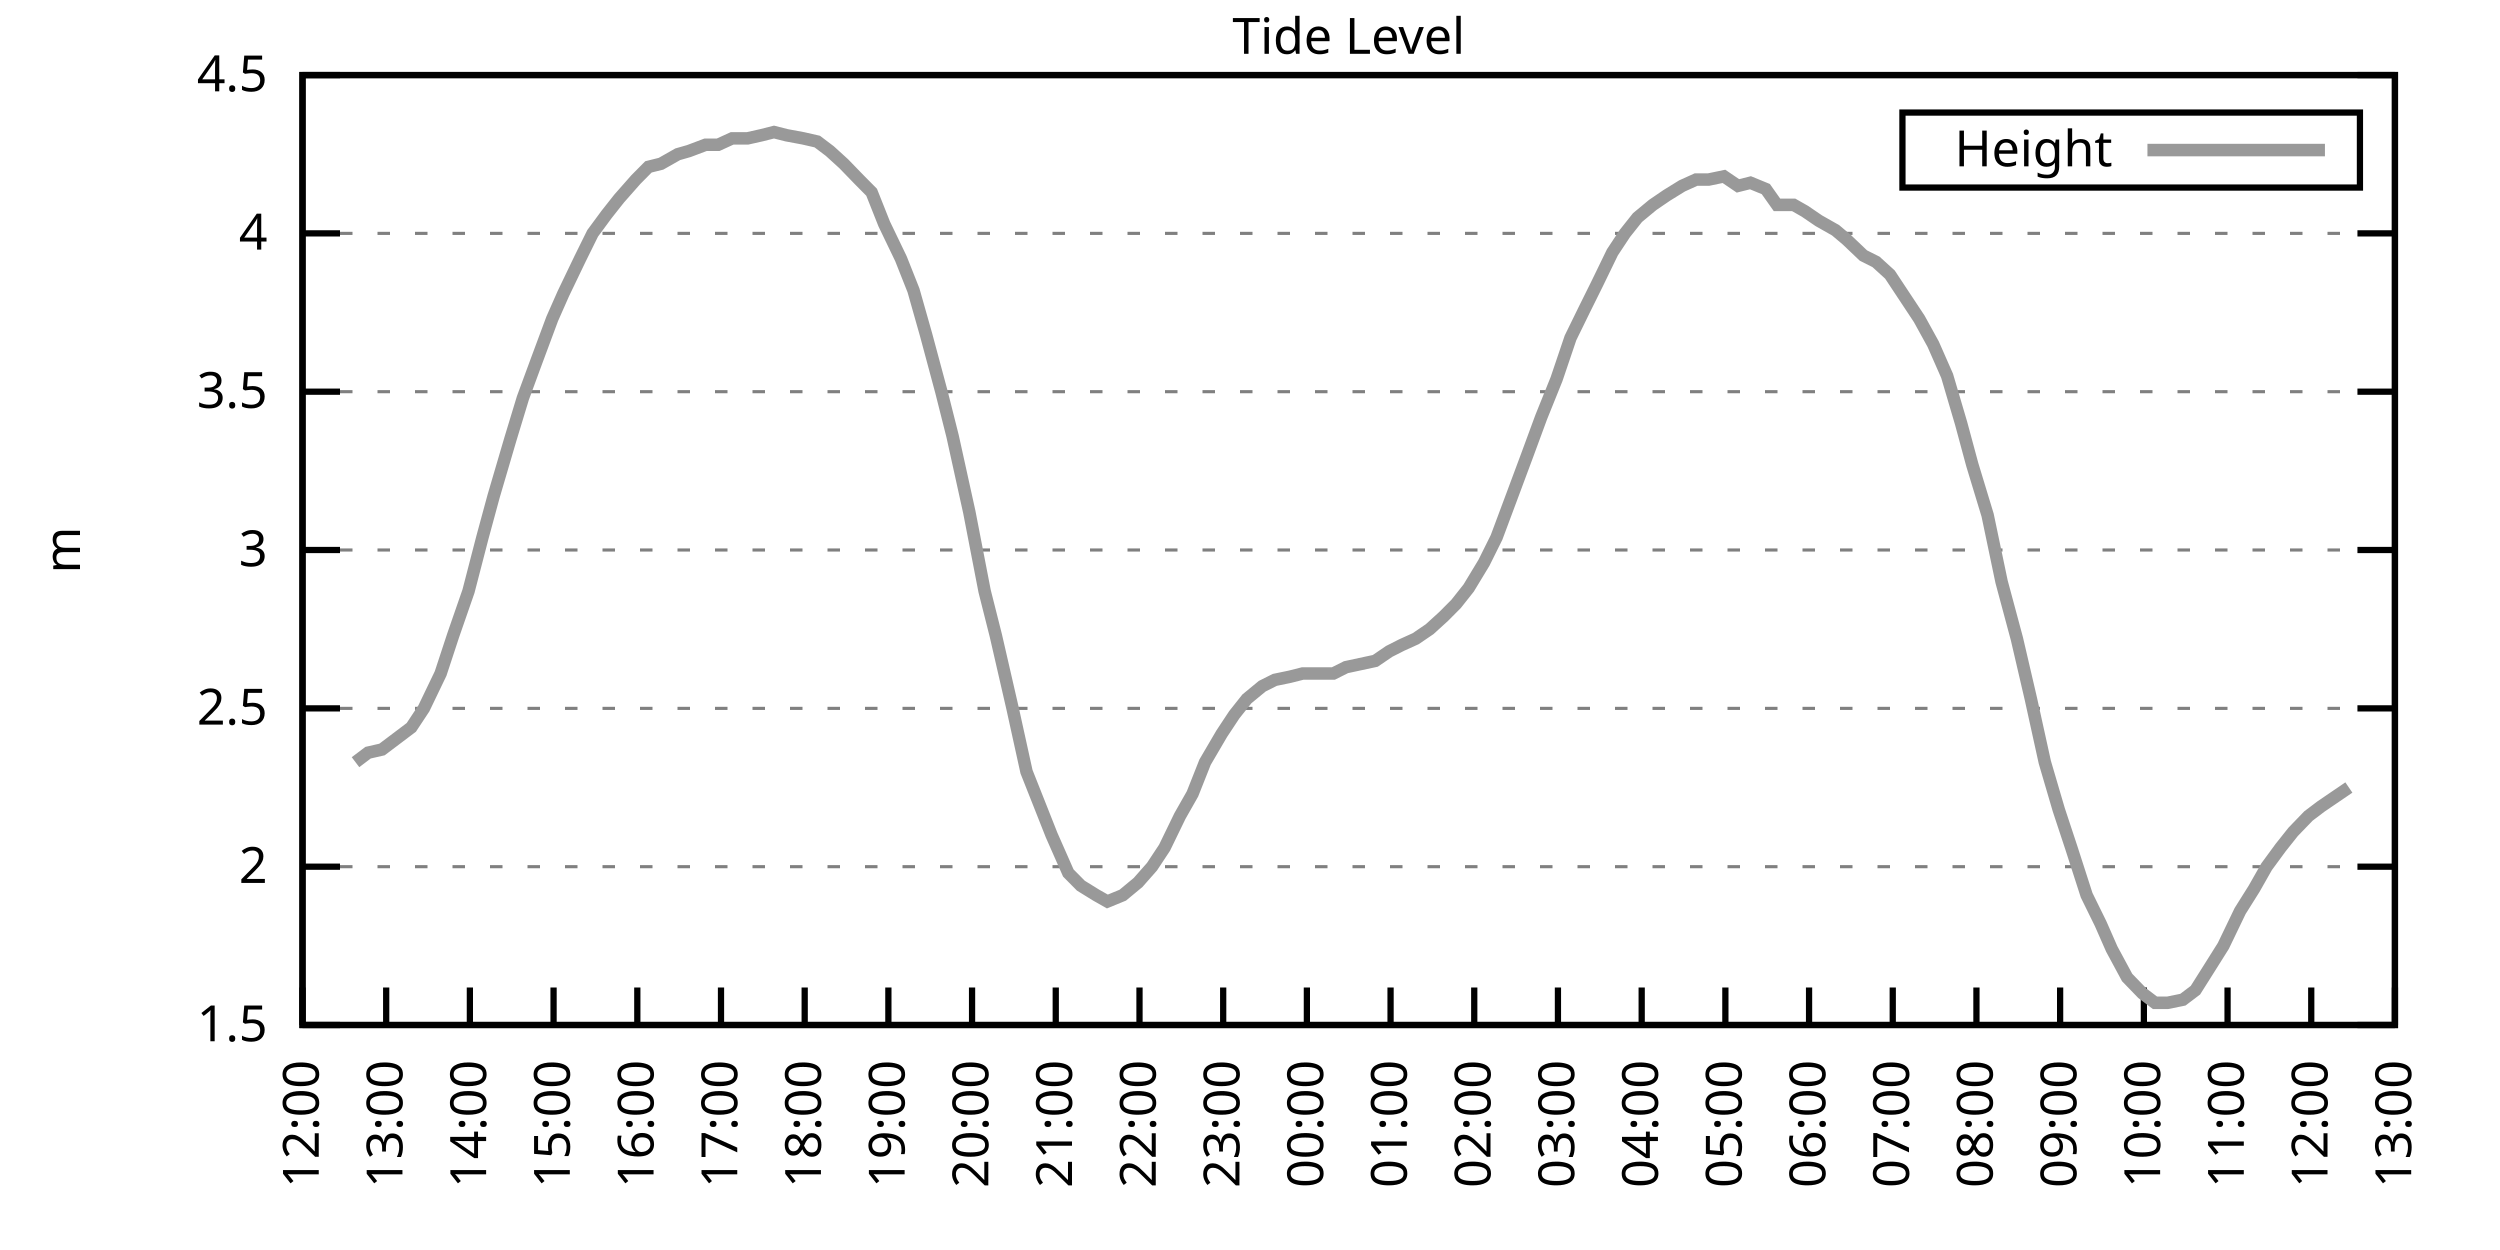
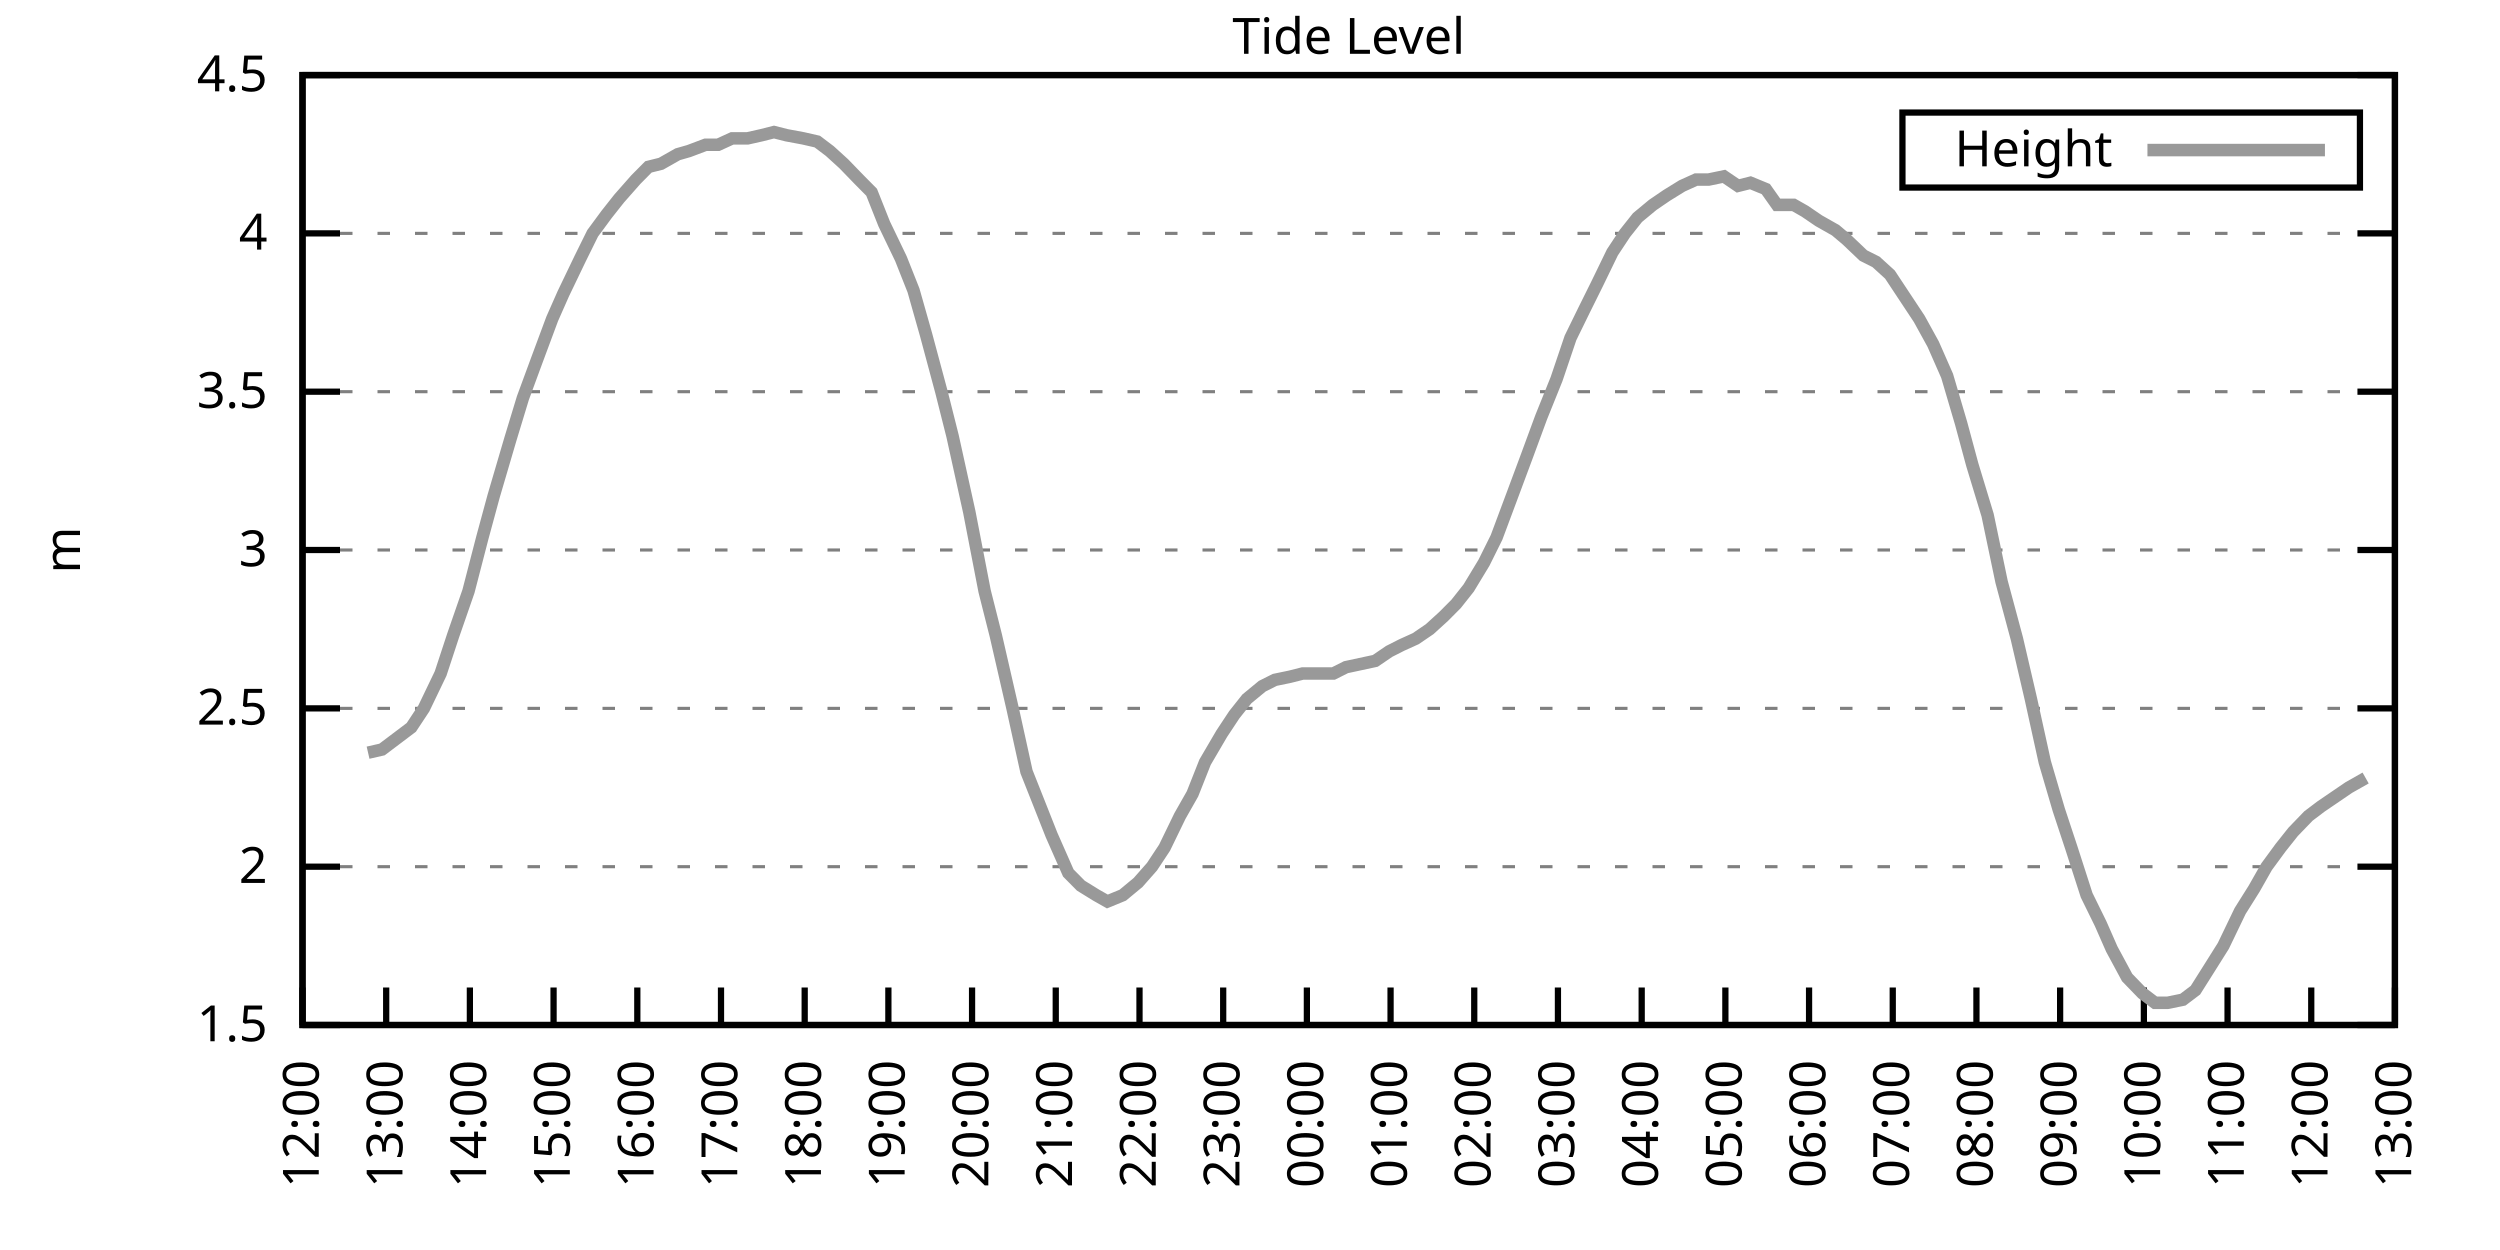
<svg xmlns="http://www.w3.org/2000/svg" xmlns:xlink="http://www.w3.org/1999/xlink" width="400" height="200" viewBox="0 0 400 200">
  <g id="gnuplot_canvas">
    <rect x="0" y="0" width="400" height="200" fill="none" />
    <defs>
      <circle id="gpDot" r="0.5" stroke-width="0.5" stroke="currentColor" />
      <path id="gpPt0" stroke-width="0.333" stroke="currentColor" d="M-1,0 h2 M0,-1 v2" />
      <path id="gpPt1" stroke-width="0.333" stroke="currentColor" d="M-1,-1 L1,1 M1,-1 L-1,1" />
      <path id="gpPt2" stroke-width="0.333" stroke="currentColor" d="M-1,0 L1,0 M0,-1 L0,1 M-1,-1 L1,1 M-1,1 L1,-1" />
      <rect id="gpPt3" stroke-width="0.333" stroke="currentColor" x="-1" y="-1" width="2" height="2" />
      <rect id="gpPt4" stroke-width="0.333" stroke="currentColor" fill="currentColor" x="-1" y="-1" width="2" height="2" />
      <circle id="gpPt5" stroke-width="0.333" stroke="currentColor" cx="0" cy="0" r="1" />
      <use xlink:href="#gpPt5" id="gpPt6" fill="currentColor" stroke="none" />
      <path id="gpPt7" stroke-width="0.333" stroke="currentColor" d="M0,-1.33 L-1.33,0.67 L1.33,0.67 z" />
      <use xlink:href="#gpPt7" id="gpPt8" fill="currentColor" stroke="none" />
      <use xlink:href="#gpPt7" id="gpPt9" stroke="currentColor" transform="rotate(180)" />
      <use xlink:href="#gpPt9" id="gpPt10" fill="currentColor" stroke="none" />
      <use xlink:href="#gpPt3" id="gpPt11" stroke="currentColor" transform="rotate(45)" />
      <use xlink:href="#gpPt11" id="gpPt12" fill="currentColor" stroke="none" />
      <path id="gpPt13" stroke-width="0.333" stroke="currentColor" d="M0,1.330 L1.265,0.411 L0.782,-1.067 L-0.782,-1.076 L-1.265,0.411 z" />
      <use xlink:href="#gpPt13" id="gpPt14" fill="currentColor" stroke="none" />
      <filter id="textbox" filterUnits="objectBoundingBox" x="0" y="0" height="1" width="1">
        <feFlood flood-color="white" flood-opacity="1" result="bgnd" />
        <feComposite in="SourceGraphic" in2="bgnd" operator="atop" />
      </filter>
      <filter id="greybox" filterUnits="objectBoundingBox" x="0" y="0" height="1" width="1">
        <feFlood flood-color="lightgrey" flood-opacity="1" result="grey" />
        <feComposite in="SourceGraphic" in2="grey" operator="atop" />
      </filter>
    </defs>
    <g fill="none" color="white" stroke="currentColor" stroke-width="1.00" stroke-linecap="butt" stroke-linejoin="miter">
</g>
    <g fill="none" color="black" stroke="currentColor" stroke-width="1.00" stroke-linecap="butt" stroke-linejoin="miter">
      <g stroke="none" shape-rendering="crispEdges">
        <polygon fill="rgb(255, 255, 255)" points="48.40,164.00 383.18,164.00 383.18,12.02 48.40,12.02 " />
      </g>
    </g>
    <g fill="none" color="black" stroke="currentColor" stroke-width="1.00" stroke-linecap="butt" stroke-linejoin="miter">
</g>
    <g fill="none" color="black" stroke="black" stroke-width="0.50" stroke-linecap="butt" stroke-linejoin="miter">
</g>
    <g fill="none" color="gray" stroke="currentColor" stroke-width="0.50" stroke-linecap="butt" stroke-linejoin="miter">
      <path stroke="gray" stroke-dasharray="2,4" class="gridline" d="M48.40,164.00 L383.19,164.00  " />
    </g>
    <g fill="none" color="gray" stroke="gray" stroke-width="1.00" stroke-linecap="butt" stroke-linejoin="miter">
</g>
    <g fill="none" color="black" stroke="currentColor" stroke-width="1.00" stroke-linecap="butt" stroke-linejoin="miter">
      <path stroke="black" d="M48.40,164.00 L54.40,164.00 M383.19,164.00 L377.19,164.00  " />
      <g transform="translate(42.80,166.60)" stroke="none" fill="black" font-family="Sans" font-size="8.00" text-anchor="end">
        <text>
          <tspan font-family="Sans"> 1.5</tspan>
        </text>
      </g>
    </g>
    <g fill="none" color="black" stroke="currentColor" stroke-width="1.00" stroke-linecap="butt" stroke-linejoin="miter">
</g>
    <g fill="none" color="black" stroke="black" stroke-width="0.50" stroke-linecap="butt" stroke-linejoin="miter">
</g>
    <g fill="none" color="gray" stroke="currentColor" stroke-width="0.50" stroke-linecap="butt" stroke-linejoin="miter">
      <path stroke="gray" stroke-dasharray="2,4" class="gridline" d="M48.40,138.67 L383.19,138.67  " />
    </g>
    <g fill="none" color="gray" stroke="gray" stroke-width="1.00" stroke-linecap="butt" stroke-linejoin="miter">
</g>
    <g fill="none" color="black" stroke="currentColor" stroke-width="1.00" stroke-linecap="butt" stroke-linejoin="miter">
      <path stroke="black" d="M48.40,138.67 L54.40,138.67 M383.19,138.67 L377.19,138.67  " />
      <g transform="translate(42.80,141.27)" stroke="none" fill="black" font-family="Sans" font-size="8.00" text-anchor="end">
        <text>
          <tspan font-family="Sans"> 2</tspan>
        </text>
      </g>
    </g>
    <g fill="none" color="black" stroke="currentColor" stroke-width="1.00" stroke-linecap="butt" stroke-linejoin="miter">
</g>
    <g fill="none" color="black" stroke="black" stroke-width="0.50" stroke-linecap="butt" stroke-linejoin="miter">
</g>
    <g fill="none" color="gray" stroke="currentColor" stroke-width="0.50" stroke-linecap="butt" stroke-linejoin="miter">
      <path stroke="gray" stroke-dasharray="2,4" class="gridline" d="M48.40,113.34 L383.19,113.34  " />
    </g>
    <g fill="none" color="gray" stroke="gray" stroke-width="1.00" stroke-linecap="butt" stroke-linejoin="miter">
</g>
    <g fill="none" color="black" stroke="currentColor" stroke-width="1.00" stroke-linecap="butt" stroke-linejoin="miter">
      <path stroke="black" d="M48.40,113.34 L54.40,113.34 M383.19,113.34 L377.19,113.34  " />
      <g transform="translate(42.80,115.94)" stroke="none" fill="black" font-family="Sans" font-size="8.00" text-anchor="end">
        <text>
          <tspan font-family="Sans"> 2.5</tspan>
        </text>
      </g>
    </g>
    <g fill="none" color="black" stroke="currentColor" stroke-width="1.00" stroke-linecap="butt" stroke-linejoin="miter">
</g>
    <g fill="none" color="black" stroke="black" stroke-width="0.50" stroke-linecap="butt" stroke-linejoin="miter">
</g>
    <g fill="none" color="gray" stroke="currentColor" stroke-width="0.50" stroke-linecap="butt" stroke-linejoin="miter">
      <path stroke="gray" stroke-dasharray="2,4" class="gridline" d="M48.40,88.00 L383.19,88.00  " />
    </g>
    <g fill="none" color="gray" stroke="gray" stroke-width="1.00" stroke-linecap="butt" stroke-linejoin="miter">
</g>
    <g fill="none" color="black" stroke="currentColor" stroke-width="1.00" stroke-linecap="butt" stroke-linejoin="miter">
      <path stroke="black" d="M48.40,88.00 L54.40,88.00 M383.19,88.00 L377.19,88.00  " />
      <g transform="translate(42.80,90.60)" stroke="none" fill="black" font-family="Sans" font-size="8.00" text-anchor="end">
        <text>
          <tspan font-family="Sans"> 3</tspan>
        </text>
      </g>
    </g>
    <g fill="none" color="black" stroke="currentColor" stroke-width="1.00" stroke-linecap="butt" stroke-linejoin="miter">
</g>
    <g fill="none" color="black" stroke="black" stroke-width="0.50" stroke-linecap="butt" stroke-linejoin="miter">
</g>
    <g fill="none" color="gray" stroke="currentColor" stroke-width="0.50" stroke-linecap="butt" stroke-linejoin="miter">
      <path stroke="gray" stroke-dasharray="2,4" class="gridline" d="M48.40,62.67 L383.19,62.67  " />
    </g>
    <g fill="none" color="gray" stroke="gray" stroke-width="1.00" stroke-linecap="butt" stroke-linejoin="miter">
</g>
    <g fill="none" color="black" stroke="currentColor" stroke-width="1.00" stroke-linecap="butt" stroke-linejoin="miter">
      <path stroke="black" d="M48.40,62.67 L54.40,62.67 M383.19,62.67 L377.19,62.67  " />
      <g transform="translate(42.80,65.27)" stroke="none" fill="black" font-family="Sans" font-size="8.00" text-anchor="end">
        <text>
          <tspan font-family="Sans"> 3.5</tspan>
        </text>
      </g>
    </g>
    <g fill="none" color="black" stroke="currentColor" stroke-width="1.00" stroke-linecap="butt" stroke-linejoin="miter">
</g>
    <g fill="none" color="black" stroke="black" stroke-width="0.50" stroke-linecap="butt" stroke-linejoin="miter">
</g>
    <g fill="none" color="gray" stroke="currentColor" stroke-width="0.50" stroke-linecap="butt" stroke-linejoin="miter">
      <path stroke="gray" stroke-dasharray="2,4" class="gridline" d="M48.40,37.34 L383.19,37.34  " />
    </g>
    <g fill="none" color="gray" stroke="gray" stroke-width="1.00" stroke-linecap="butt" stroke-linejoin="miter">
</g>
    <g fill="none" color="black" stroke="currentColor" stroke-width="1.00" stroke-linecap="butt" stroke-linejoin="miter">
      <path stroke="black" d="M48.40,37.34 L54.40,37.34 M383.19,37.34 L377.19,37.34  " />
      <g transform="translate(42.80,39.94)" stroke="none" fill="black" font-family="Sans" font-size="8.00" text-anchor="end">
        <text>
          <tspan font-family="Sans"> 4</tspan>
        </text>
      </g>
    </g>
    <g fill="none" color="black" stroke="currentColor" stroke-width="1.00" stroke-linecap="butt" stroke-linejoin="miter">
</g>
    <g fill="none" color="black" stroke="black" stroke-width="0.50" stroke-linecap="butt" stroke-linejoin="miter">
</g>
    <g fill="none" color="gray" stroke="currentColor" stroke-width="0.50" stroke-linecap="butt" stroke-linejoin="miter">
      <path stroke="gray" stroke-dasharray="2,4" class="gridline" d="M48.40,12.01 L383.19,12.01  " />
    </g>
    <g fill="none" color="gray" stroke="gray" stroke-width="1.00" stroke-linecap="butt" stroke-linejoin="miter">
</g>
    <g fill="none" color="black" stroke="currentColor" stroke-width="1.00" stroke-linecap="butt" stroke-linejoin="miter">
      <path stroke="black" d="M48.40,12.01 L54.40,12.01 M383.19,12.01 L377.19,12.01  " />
      <g transform="translate(42.80,14.61)" stroke="none" fill="black" font-family="Sans" font-size="8.00" text-anchor="end">
        <text>
          <tspan font-family="Sans"> 4.5</tspan>
        </text>
      </g>
    </g>
    <g fill="none" color="black" stroke="currentColor" stroke-width="1.00" stroke-linecap="butt" stroke-linejoin="miter">
      <path stroke="black" d="M48.40,164.00 L48.40,158.00  " />
      <g transform="translate(51.00,169.60) rotate(270.00)" stroke="none" fill="black" font-family="Sans" font-size="8.00" text-anchor="end">
        <text>
          <tspan font-family="Sans">12:00</tspan>
        </text>
      </g>
    </g>
    <g fill="none" color="black" stroke="currentColor" stroke-width="1.00" stroke-linecap="butt" stroke-linejoin="miter">
      <path stroke="black" d="M61.79,164.00 L61.79,158.00  " />
      <g transform="translate(64.39,169.60) rotate(270.00)" stroke="none" fill="black" font-family="Sans" font-size="8.00" text-anchor="end">
        <text>
          <tspan font-family="Sans">13:00</tspan>
        </text>
      </g>
    </g>
    <g fill="none" color="black" stroke="currentColor" stroke-width="1.00" stroke-linecap="butt" stroke-linejoin="miter">
      <path stroke="black" d="M75.18,164.00 L75.18,158.00  " />
      <g transform="translate(77.78,169.60) rotate(270.00)" stroke="none" fill="black" font-family="Sans" font-size="8.00" text-anchor="end">
        <text>
          <tspan font-family="Sans">14:00</tspan>
        </text>
      </g>
    </g>
    <g fill="none" color="black" stroke="currentColor" stroke-width="1.00" stroke-linecap="butt" stroke-linejoin="miter">
      <path stroke="black" d="M88.57,164.00 L88.57,158.00  " />
      <g transform="translate(91.17,169.60) rotate(270.00)" stroke="none" fill="black" font-family="Sans" font-size="8.00" text-anchor="end">
        <text>
          <tspan font-family="Sans">15:00</tspan>
        </text>
      </g>
    </g>
    <g fill="none" color="black" stroke="currentColor" stroke-width="1.00" stroke-linecap="butt" stroke-linejoin="miter">
      <path stroke="black" d="M101.97,164.00 L101.97,158.00  " />
      <g transform="translate(104.57,169.60) rotate(270.00)" stroke="none" fill="black" font-family="Sans" font-size="8.00" text-anchor="end">
        <text>
          <tspan font-family="Sans">16:00</tspan>
        </text>
      </g>
    </g>
    <g fill="none" color="black" stroke="currentColor" stroke-width="1.00" stroke-linecap="butt" stroke-linejoin="miter">
      <path stroke="black" d="M115.36,164.00 L115.36,158.00  " />
      <g transform="translate(117.96,169.60) rotate(270.00)" stroke="none" fill="black" font-family="Sans" font-size="8.00" text-anchor="end">
        <text>
          <tspan font-family="Sans">17:00</tspan>
        </text>
      </g>
    </g>
    <g fill="none" color="black" stroke="currentColor" stroke-width="1.00" stroke-linecap="butt" stroke-linejoin="miter">
      <path stroke="black" d="M128.75,164.00 L128.75,158.00  " />
      <g transform="translate(131.35,169.60) rotate(270.00)" stroke="none" fill="black" font-family="Sans" font-size="8.00" text-anchor="end">
        <text>
          <tspan font-family="Sans">18:00</tspan>
        </text>
      </g>
    </g>
    <g fill="none" color="black" stroke="currentColor" stroke-width="1.00" stroke-linecap="butt" stroke-linejoin="miter">
      <path stroke="black" d="M142.14,164.00 L142.14,158.00  " />
      <g transform="translate(144.74,169.60) rotate(270.00)" stroke="none" fill="black" font-family="Sans" font-size="8.00" text-anchor="end">
        <text>
          <tspan font-family="Sans">19:00</tspan>
        </text>
      </g>
    </g>
    <g fill="none" color="black" stroke="currentColor" stroke-width="1.00" stroke-linecap="butt" stroke-linejoin="miter">
      <path stroke="black" d="M155.53,164.00 L155.53,158.00  " />
      <g transform="translate(158.13,169.60) rotate(270.00)" stroke="none" fill="black" font-family="Sans" font-size="8.00" text-anchor="end">
        <text>
          <tspan font-family="Sans">20:00</tspan>
        </text>
      </g>
    </g>
    <g fill="none" color="black" stroke="currentColor" stroke-width="1.00" stroke-linecap="butt" stroke-linejoin="miter">
      <path stroke="black" d="M168.92,164.00 L168.92,158.00  " />
      <g transform="translate(171.52,169.60) rotate(270.00)" stroke="none" fill="black" font-family="Sans" font-size="8.00" text-anchor="end">
        <text>
          <tspan font-family="Sans">21:00</tspan>
        </text>
      </g>
    </g>
    <g fill="none" color="black" stroke="currentColor" stroke-width="1.00" stroke-linecap="butt" stroke-linejoin="miter">
      <path stroke="black" d="M182.32,164.00 L182.32,158.00  " />
      <g transform="translate(184.92,169.60) rotate(270.00)" stroke="none" fill="black" font-family="Sans" font-size="8.00" text-anchor="end">
        <text>
          <tspan font-family="Sans">22:00</tspan>
        </text>
      </g>
    </g>
    <g fill="none" color="black" stroke="currentColor" stroke-width="1.00" stroke-linecap="butt" stroke-linejoin="miter">
      <path stroke="black" d="M195.71,164.00 L195.71,158.00  " />
      <g transform="translate(198.31,169.60) rotate(270.00)" stroke="none" fill="black" font-family="Sans" font-size="8.00" text-anchor="end">
        <text>
          <tspan font-family="Sans">23:00</tspan>
        </text>
      </g>
    </g>
    <g fill="none" color="black" stroke="currentColor" stroke-width="1.00" stroke-linecap="butt" stroke-linejoin="miter">
      <path stroke="black" d="M209.10,164.00 L209.10,158.00  " />
      <g transform="translate(211.70,169.60) rotate(270.00)" stroke="none" fill="black" font-family="Sans" font-size="8.00" text-anchor="end">
        <text>
          <tspan font-family="Sans">00:00</tspan>
        </text>
      </g>
    </g>
    <g fill="none" color="black" stroke="currentColor" stroke-width="1.00" stroke-linecap="butt" stroke-linejoin="miter">
      <path stroke="black" d="M222.49,164.00 L222.49,158.00  " />
      <g transform="translate(225.09,169.60) rotate(270.00)" stroke="none" fill="black" font-family="Sans" font-size="8.00" text-anchor="end">
        <text>
          <tspan font-family="Sans">01:00</tspan>
        </text>
      </g>
    </g>
    <g fill="none" color="black" stroke="currentColor" stroke-width="1.00" stroke-linecap="butt" stroke-linejoin="miter">
      <path stroke="black" d="M235.88,164.00 L235.88,158.00  " />
      <g transform="translate(238.48,169.60) rotate(270.00)" stroke="none" fill="black" font-family="Sans" font-size="8.00" text-anchor="end">
        <text>
          <tspan font-family="Sans">02:00</tspan>
        </text>
      </g>
    </g>
    <g fill="none" color="black" stroke="currentColor" stroke-width="1.00" stroke-linecap="butt" stroke-linejoin="miter">
      <path stroke="black" d="M249.27,164.00 L249.27,158.00  " />
      <g transform="translate(251.87,169.60) rotate(270.00)" stroke="none" fill="black" font-family="Sans" font-size="8.00" text-anchor="end">
        <text>
          <tspan font-family="Sans">03:00</tspan>
        </text>
      </g>
    </g>
    <g fill="none" color="black" stroke="currentColor" stroke-width="1.00" stroke-linecap="butt" stroke-linejoin="miter">
      <path stroke="black" d="M262.67,164.00 L262.67,158.00  " />
      <g transform="translate(265.27,169.60) rotate(270.00)" stroke="none" fill="black" font-family="Sans" font-size="8.00" text-anchor="end">
        <text>
          <tspan font-family="Sans">04:00</tspan>
        </text>
      </g>
    </g>
    <g fill="none" color="black" stroke="currentColor" stroke-width="1.00" stroke-linecap="butt" stroke-linejoin="miter">
      <path stroke="black" d="M276.06,164.00 L276.06,158.00  " />
      <g transform="translate(278.66,169.60) rotate(270.00)" stroke="none" fill="black" font-family="Sans" font-size="8.00" text-anchor="end">
        <text>
          <tspan font-family="Sans">05:00</tspan>
        </text>
      </g>
    </g>
    <g fill="none" color="black" stroke="currentColor" stroke-width="1.00" stroke-linecap="butt" stroke-linejoin="miter">
      <path stroke="black" d="M289.45,164.00 L289.45,158.00  " />
      <g transform="translate(292.05,169.60) rotate(270.00)" stroke="none" fill="black" font-family="Sans" font-size="8.00" text-anchor="end">
        <text>
          <tspan font-family="Sans">06:00</tspan>
        </text>
      </g>
    </g>
    <g fill="none" color="black" stroke="currentColor" stroke-width="1.00" stroke-linecap="butt" stroke-linejoin="miter">
      <path stroke="black" d="M302.84,164.00 L302.84,158.00  " />
      <g transform="translate(305.44,169.60) rotate(270.00)" stroke="none" fill="black" font-family="Sans" font-size="8.00" text-anchor="end">
        <text>
          <tspan font-family="Sans">07:00</tspan>
        </text>
      </g>
    </g>
    <g fill="none" color="black" stroke="currentColor" stroke-width="1.00" stroke-linecap="butt" stroke-linejoin="miter">
      <path stroke="black" d="M316.23,164.00 L316.23,158.00  " />
      <g transform="translate(318.83,169.60) rotate(270.00)" stroke="none" fill="black" font-family="Sans" font-size="8.00" text-anchor="end">
        <text>
          <tspan font-family="Sans">08:00</tspan>
        </text>
      </g>
    </g>
    <g fill="none" color="black" stroke="currentColor" stroke-width="1.00" stroke-linecap="butt" stroke-linejoin="miter">
      <path stroke="black" d="M329.62,164.00 L329.62,158.00  " />
      <g transform="translate(332.22,169.60) rotate(270.00)" stroke="none" fill="black" font-family="Sans" font-size="8.00" text-anchor="end">
        <text>
          <tspan font-family="Sans">09:00</tspan>
        </text>
      </g>
    </g>
    <g fill="none" color="black" stroke="currentColor" stroke-width="1.00" stroke-linecap="butt" stroke-linejoin="miter">
      <path stroke="black" d="M343.02,164.00 L343.02,158.00  " />
      <g transform="translate(345.62,169.60) rotate(270.00)" stroke="none" fill="black" font-family="Sans" font-size="8.00" text-anchor="end">
        <text>
          <tspan font-family="Sans">10:00</tspan>
        </text>
      </g>
    </g>
    <g fill="none" color="black" stroke="currentColor" stroke-width="1.00" stroke-linecap="butt" stroke-linejoin="miter">
      <path stroke="black" d="M356.41,164.00 L356.41,158.00  " />
      <g transform="translate(359.01,169.60) rotate(270.00)" stroke="none" fill="black" font-family="Sans" font-size="8.00" text-anchor="end">
        <text>
          <tspan font-family="Sans">11:00</tspan>
        </text>
      </g>
    </g>
    <g fill="none" color="black" stroke="currentColor" stroke-width="1.00" stroke-linecap="butt" stroke-linejoin="miter">
      <path stroke="black" d="M369.80,164.00 L369.80,158.00  " />
      <g transform="translate(372.40,169.60) rotate(270.00)" stroke="none" fill="black" font-family="Sans" font-size="8.00" text-anchor="end">
        <text>
          <tspan font-family="Sans">12:00</tspan>
        </text>
      </g>
    </g>
    <g fill="none" color="black" stroke="currentColor" stroke-width="1.00" stroke-linecap="butt" stroke-linejoin="miter">
      <path stroke="black" d="M383.19,164.00 L383.19,158.00  " />
      <g transform="translate(385.79,169.60) rotate(270.00)" stroke="none" fill="black" font-family="Sans" font-size="8.00" text-anchor="end">
        <text>
          <tspan font-family="Sans">13:00</tspan>
        </text>
      </g>
    </g>
    <g fill="none" color="black" stroke="currentColor" stroke-width="1.00" stroke-linecap="butt" stroke-linejoin="miter">
</g>
    <g fill="none" color="black" stroke="currentColor" stroke-width="1.00" stroke-linecap="butt" stroke-linejoin="miter">
      <path stroke="black" d="M48.40,12.01 L48.40,164.00 L383.19,164.00 L383.19,12.01 L48.40,12.01 Z  " />
    </g>
    <g fill="none" color="black" stroke="currentColor" stroke-width="1.00" stroke-linecap="butt" stroke-linejoin="miter">
</g>
    <g fill="none" color="black" stroke="currentColor" stroke-width="1.00" stroke-linecap="butt" stroke-linejoin="miter">
      <path stroke="black" d="M304.39,30.01 L304.39,18.01 L377.59,18.01 L377.59,30.01 L304.39,30.01 Z  " />
    </g>
    <g id="Tide_level_plot_1">
      <g fill="none" color="white" stroke="black" stroke-width="2.00" stroke-linecap="butt" stroke-linejoin="miter">
</g>
      <g fill="none" color="black" stroke="currentColor" stroke-width="2.00" stroke-linecap="butt" stroke-linejoin="miter">
        <g transform="translate(337.99,26.61)" stroke="none" fill="black" font-family="Sans" font-size="8.00" text-anchor="end">
          <text>
            <tspan font-family="Sans">Height</tspan>
          </text>
        </g>
      </g>
      <g fill="none" color="black" stroke="currentColor" stroke-width="2.00" stroke-linecap="butt" stroke-linejoin="miter">
-         <path stroke="rgb(153, 153, 153)" d="M343.59,24.01 L371.99,24.01 M56.88,121.95 L58.89,120.43 L61.12,119.92 L63.80,117.90 L65.81,116.38 L67.82,113.34   L70.50,107.76 L72.50,101.68 L74.96,94.59 L77.19,85.98 L78.98,79.39 L81.66,70.27 L83.66,63.69 L85.90,57.61   L88.35,51.02 L90.14,46.97 L92.82,41.39 L94.82,37.34 L97.06,34.30 L99.06,31.77 L101.74,28.73 L103.75,26.70   L105.76,26.20 L108.44,24.68 L110.22,24.17 L112.90,23.16 L114.91,23.16 L117.14,22.14 L119.60,22.14 L121.83,21.64   L123.84,21.13 L125.85,21.64 L128.53,22.14 L130.76,22.65 L132.77,24.17 L135.00,26.20 L137.45,28.73 L139.46,30.76   L141.47,35.82 L144.15,41.39 L146.16,46.46 L148.17,53.55 L150.62,62.67 L152.41,69.77 L155.09,81.93 L157.54,94.59   L159.33,101.68 L162.01,113.34 L164.24,123.47 L166.25,128.54 L168.25,133.60 L170.93,139.68 L172.94,141.71 L175.40,143.23   L177.18,144.24 L179.64,143.23 L182.09,141.20 L184.32,138.67 L186.33,135.63 L188.79,130.56 L190.80,127.02 L192.81,121.95   L195.48,117.39 L197.49,114.35 L199.50,111.82 L201.96,109.79 L203.97,108.78 L206.42,108.27 L208.43,107.76 L211.11,107.76   L213.34,107.76 L215.35,106.75 L220.04,105.74 L222.27,104.22 L224.28,103.20 L226.51,102.19 L228.74,100.67 L230.97,98.64   L232.98,96.62 L234.99,94.08 L237.44,90.03 L239.45,85.98 L241.91,79.39 L244.36,72.81 L246.60,66.73 L249.05,60.65   L251.28,54.06 L253.51,49.50 L255.52,45.45 L257.98,40.38 L259.99,37.34 L262.00,34.81 L264.45,32.78 L266.68,31.26   L269.14,29.74 L271.37,28.73 L273.38,28.73 L275.83,28.22 L278.07,29.74 L280.07,29.24 L282.53,30.25 L284.32,32.78   L286.99,32.78 L288.78,33.80 L291.01,35.32 L293.69,36.84 L295.48,38.35 L298.15,40.89 L300.16,41.90 L302.39,43.93   L304.40,46.97 L307.08,51.02 L309.31,55.07 L311.54,60.14 L313.78,67.74 L315.56,74.33 L318.02,82.43 L320.25,93.07   L322.70,102.19 L324.94,111.82 L327.17,121.95 L329.40,129.55 L331.41,135.63 L333.86,143.23 L336.10,147.79 L337.88,151.84   L340.34,156.40 L342.79,158.93 L344.80,160.45 L346.81,160.45 L349.26,159.95 L351.27,158.43 L353.51,154.88 L355.74,151.33   L358.42,145.76 L360.65,142.21 L362.66,138.67 L364.89,135.63 L366.90,133.10 L369.35,130.56 L371.36,129.04 L373.59,127.52   L375.82,126.00  " />
+         <path stroke="rgb(153, 153, 153)" d="M343.59,24.01 L371.99,24.01 M58.89,120.43 L61.12,119.92 L63.80,117.90 L65.81,116.38 L67.82,113.34 L70.50,107.76   L72.50,101.68 L74.96,94.59 L77.19,85.98 L78.98,79.39 L81.66,70.27 L83.66,63.69 L85.90,57.61 L88.35,51.02   L90.14,46.97 L92.82,41.39 L94.82,37.34 L97.06,34.30 L99.06,31.77 L101.74,28.73 L103.75,26.70 L105.76,26.20   L108.44,24.68 L110.22,24.17 L112.90,23.16 L114.91,23.16 L117.14,22.14 L119.60,22.14 L121.83,21.64 L123.84,21.13   L125.85,21.64 L128.53,22.14 L130.76,22.65 L132.77,24.17 L135.00,26.20 L137.45,28.73 L139.46,30.76 L141.47,35.82   L144.15,41.39 L146.16,46.46 L148.17,53.55 L150.62,62.67 L152.41,69.77 L155.09,81.93 L157.54,94.59 L159.33,101.68   L162.01,113.34 L164.24,123.47 L166.25,128.54 L168.25,133.60 L170.93,139.68 L172.94,141.71 L175.40,143.23 L177.18,144.24   L179.64,143.23 L182.09,141.20 L184.32,138.67 L186.33,135.63 L188.79,130.56 L190.80,127.02 L192.81,121.95 L195.48,117.39   L197.49,114.35 L199.50,111.82 L201.96,109.79 L203.97,108.78 L206.42,108.27 L208.43,107.76 L211.11,107.76 L213.34,107.76   L215.35,106.75 L220.04,105.74 L222.27,104.22 L224.28,103.20 L226.51,102.19 L228.74,100.67 L230.97,98.64 L232.98,96.62   L234.99,94.08 L237.44,90.03 L239.45,85.98 L241.91,79.39 L244.36,72.81 L246.60,66.73 L249.05,60.65 L251.28,54.06   L253.51,49.50 L255.52,45.45 L257.98,40.38 L259.99,37.34 L262.00,34.81 L264.45,32.78 L266.68,31.26 L269.14,29.74   L271.37,28.73 L273.38,28.73 L275.83,28.22 L278.07,29.74 L280.07,29.24 L282.53,30.25 L284.32,32.78 L286.99,32.78   L288.78,33.80 L291.01,35.32 L293.69,36.84 L295.48,38.35 L298.15,40.89 L300.16,41.90 L302.39,43.93 L304.40,46.97   L307.08,51.02 L309.31,55.07 L311.54,60.14 L313.78,67.74 L315.56,74.33 L318.02,82.43 L320.25,93.07 L322.70,102.19   L324.94,111.82 L327.17,121.95 L329.40,129.55 L331.41,135.63 L333.86,143.23 L336.10,147.79 L337.88,151.84 L340.34,156.40   L342.79,158.93 L344.80,160.45 L346.81,160.45 L349.26,159.95 L351.27,158.43 L353.51,154.88 L355.74,151.33 L358.42,145.76   L360.65,142.21 L362.66,138.67 L364.89,135.63 L366.90,133.10 L369.35,130.56 L371.36,129.04 L373.59,127.52 L375.82,126.00   L378.50,124.48  " />
      </g>
    </g>
    <g fill="none" color="black" stroke="currentColor" stroke-width="2.00" stroke-linecap="butt" stroke-linejoin="miter">
</g>
    <g fill="none" color="black" stroke="black" stroke-width="1.00" stroke-linecap="butt" stroke-linejoin="miter">
</g>
    <g fill="none" color="black" stroke="currentColor" stroke-width="1.00" stroke-linecap="butt" stroke-linejoin="miter">
      <path stroke="black" d="M48.40,12.01 L48.40,164.00 L383.19,164.00 L383.19,12.01 L48.40,12.01 Z  " />
      <g transform="translate(12.80,88.01) rotate(270.00)" stroke="none" fill="black" font-family="Sans" font-size="8.00" text-anchor="middle">
        <text>
          <tspan font-family="Sans">m</tspan>
        </text>
      </g>
    </g>
    <g fill="none" color="black" stroke="currentColor" stroke-width="1.00" stroke-linecap="butt" stroke-linejoin="miter">
</g>
    <g fill="none" color="black" stroke="currentColor" stroke-width="1.00" stroke-linecap="butt" stroke-linejoin="miter">
      <g transform="translate(215.79,8.61)" stroke="none" fill="black" font-family="Sans" font-size="8.00" text-anchor="middle">
        <text>
          <tspan font-family="Sans">Tide Level</tspan>
        </text>
      </g>
    </g>
    <g fill="none" color="black" stroke="currentColor" stroke-width="1.00" stroke-linecap="butt" stroke-linejoin="miter">
</g>
  </g>
</svg>
